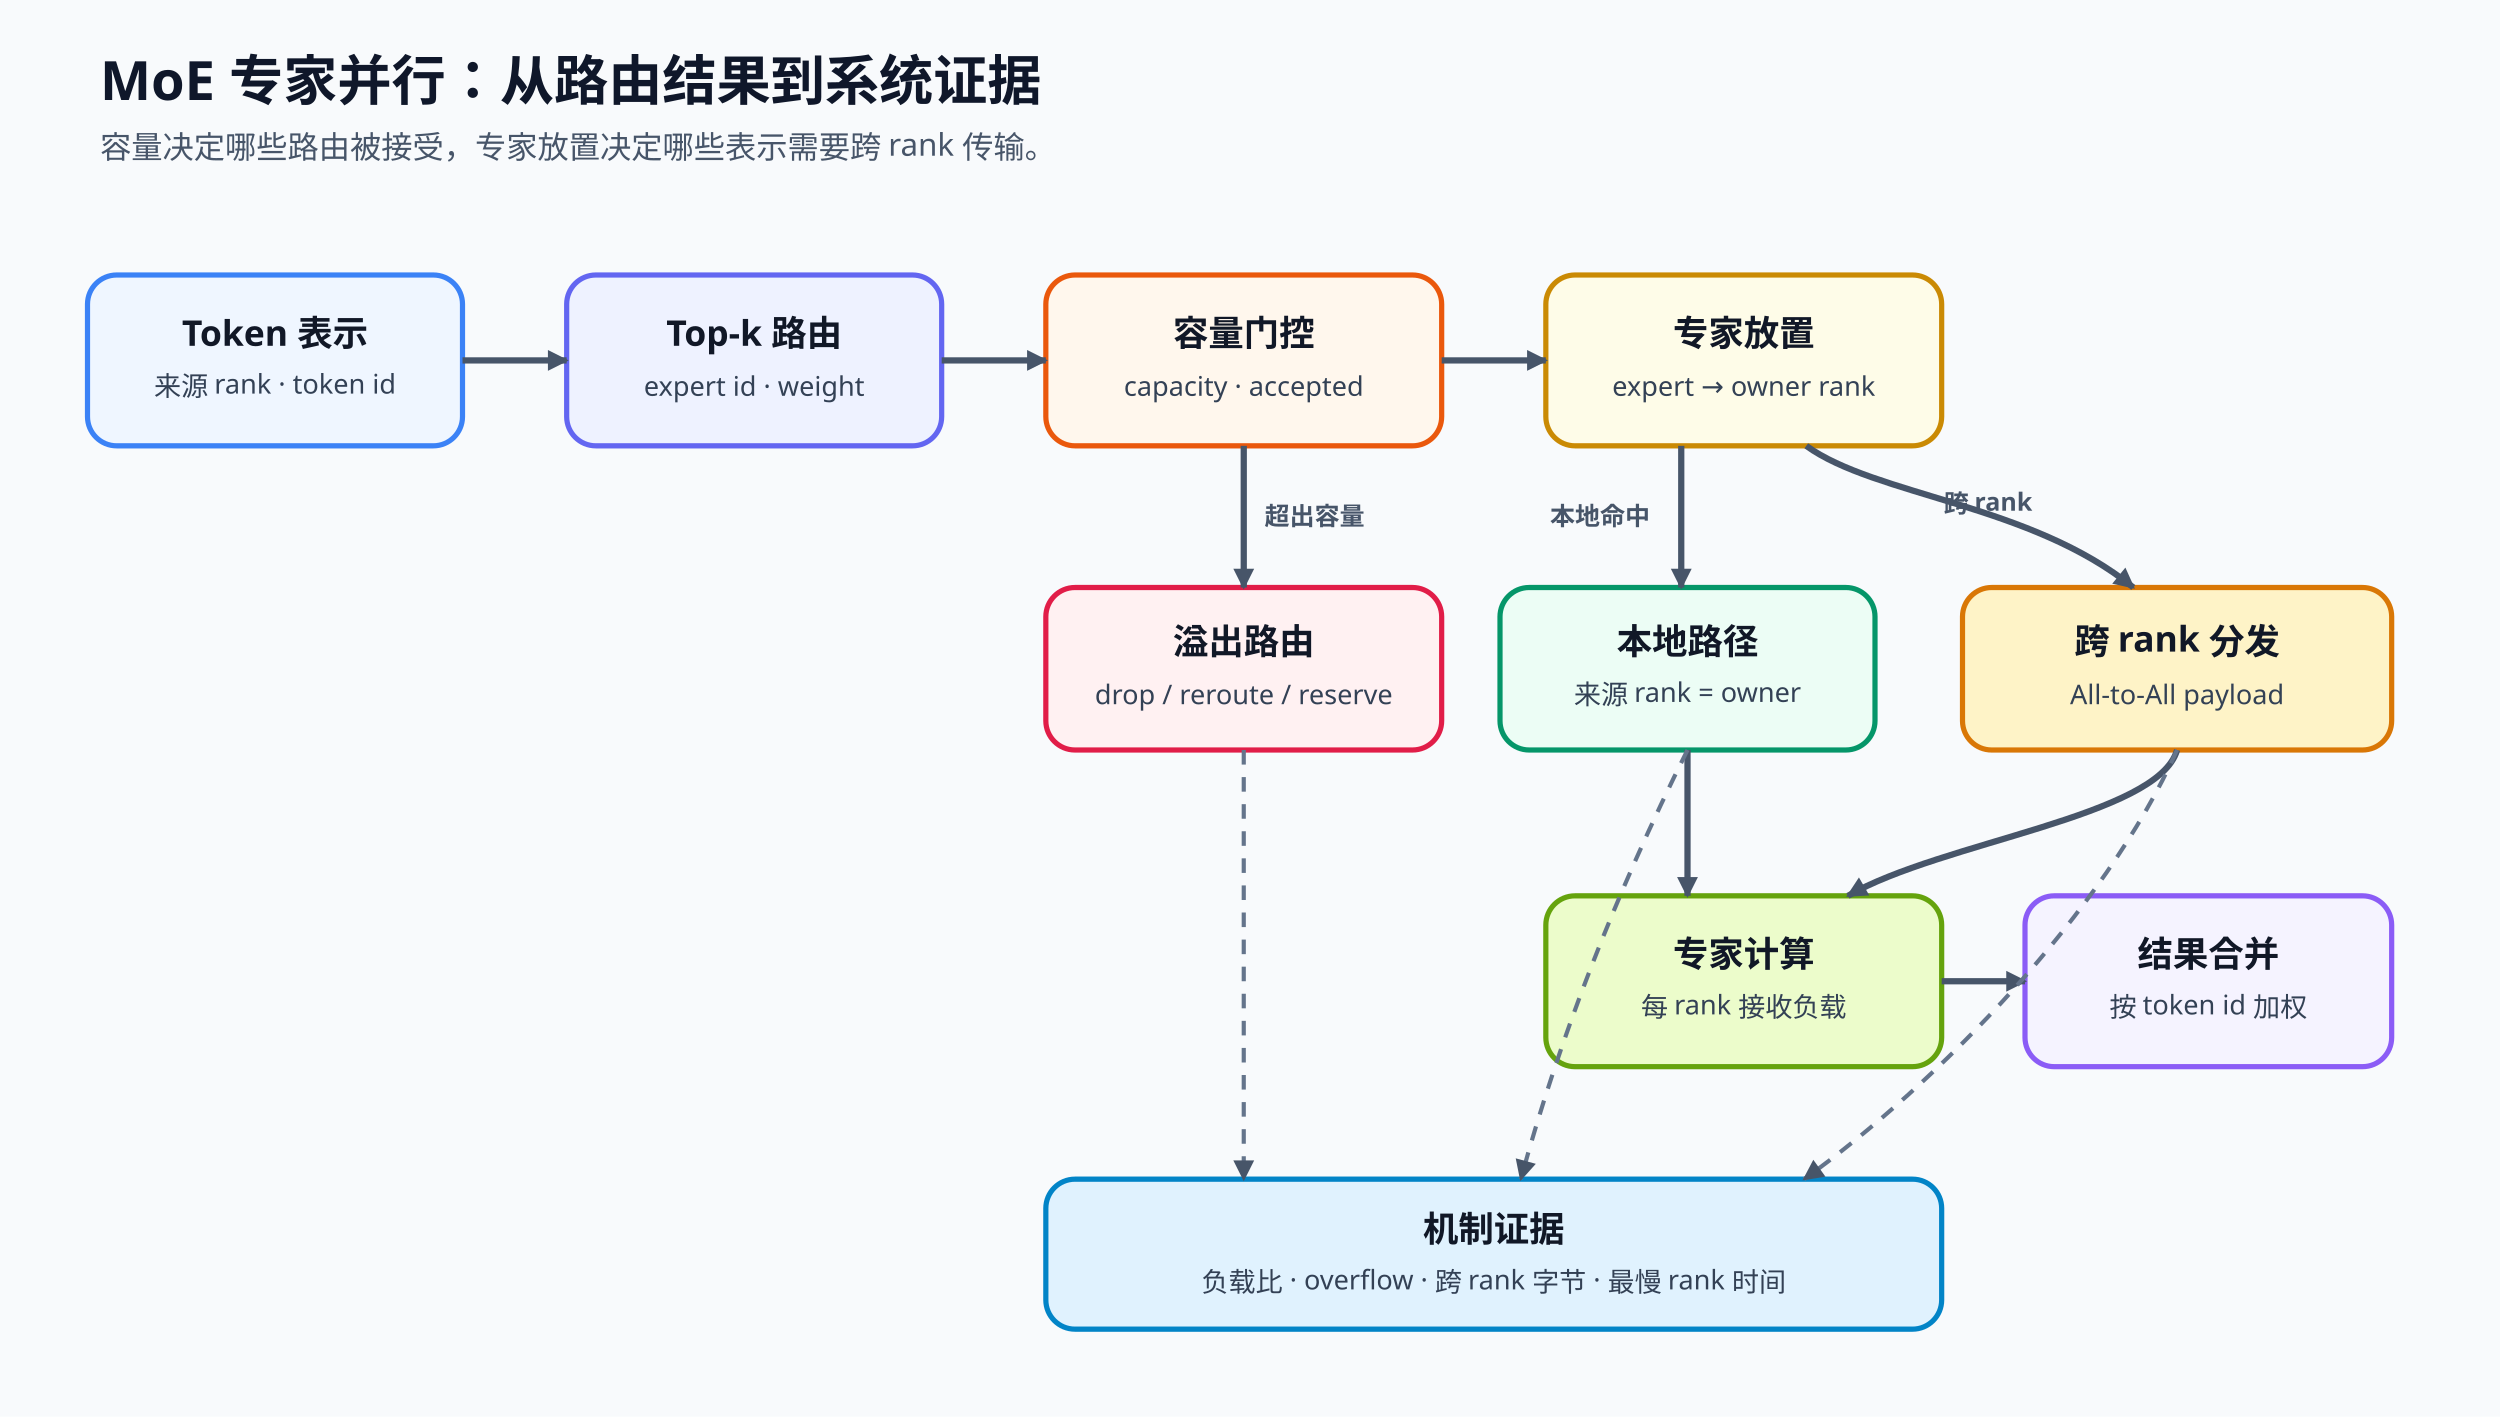
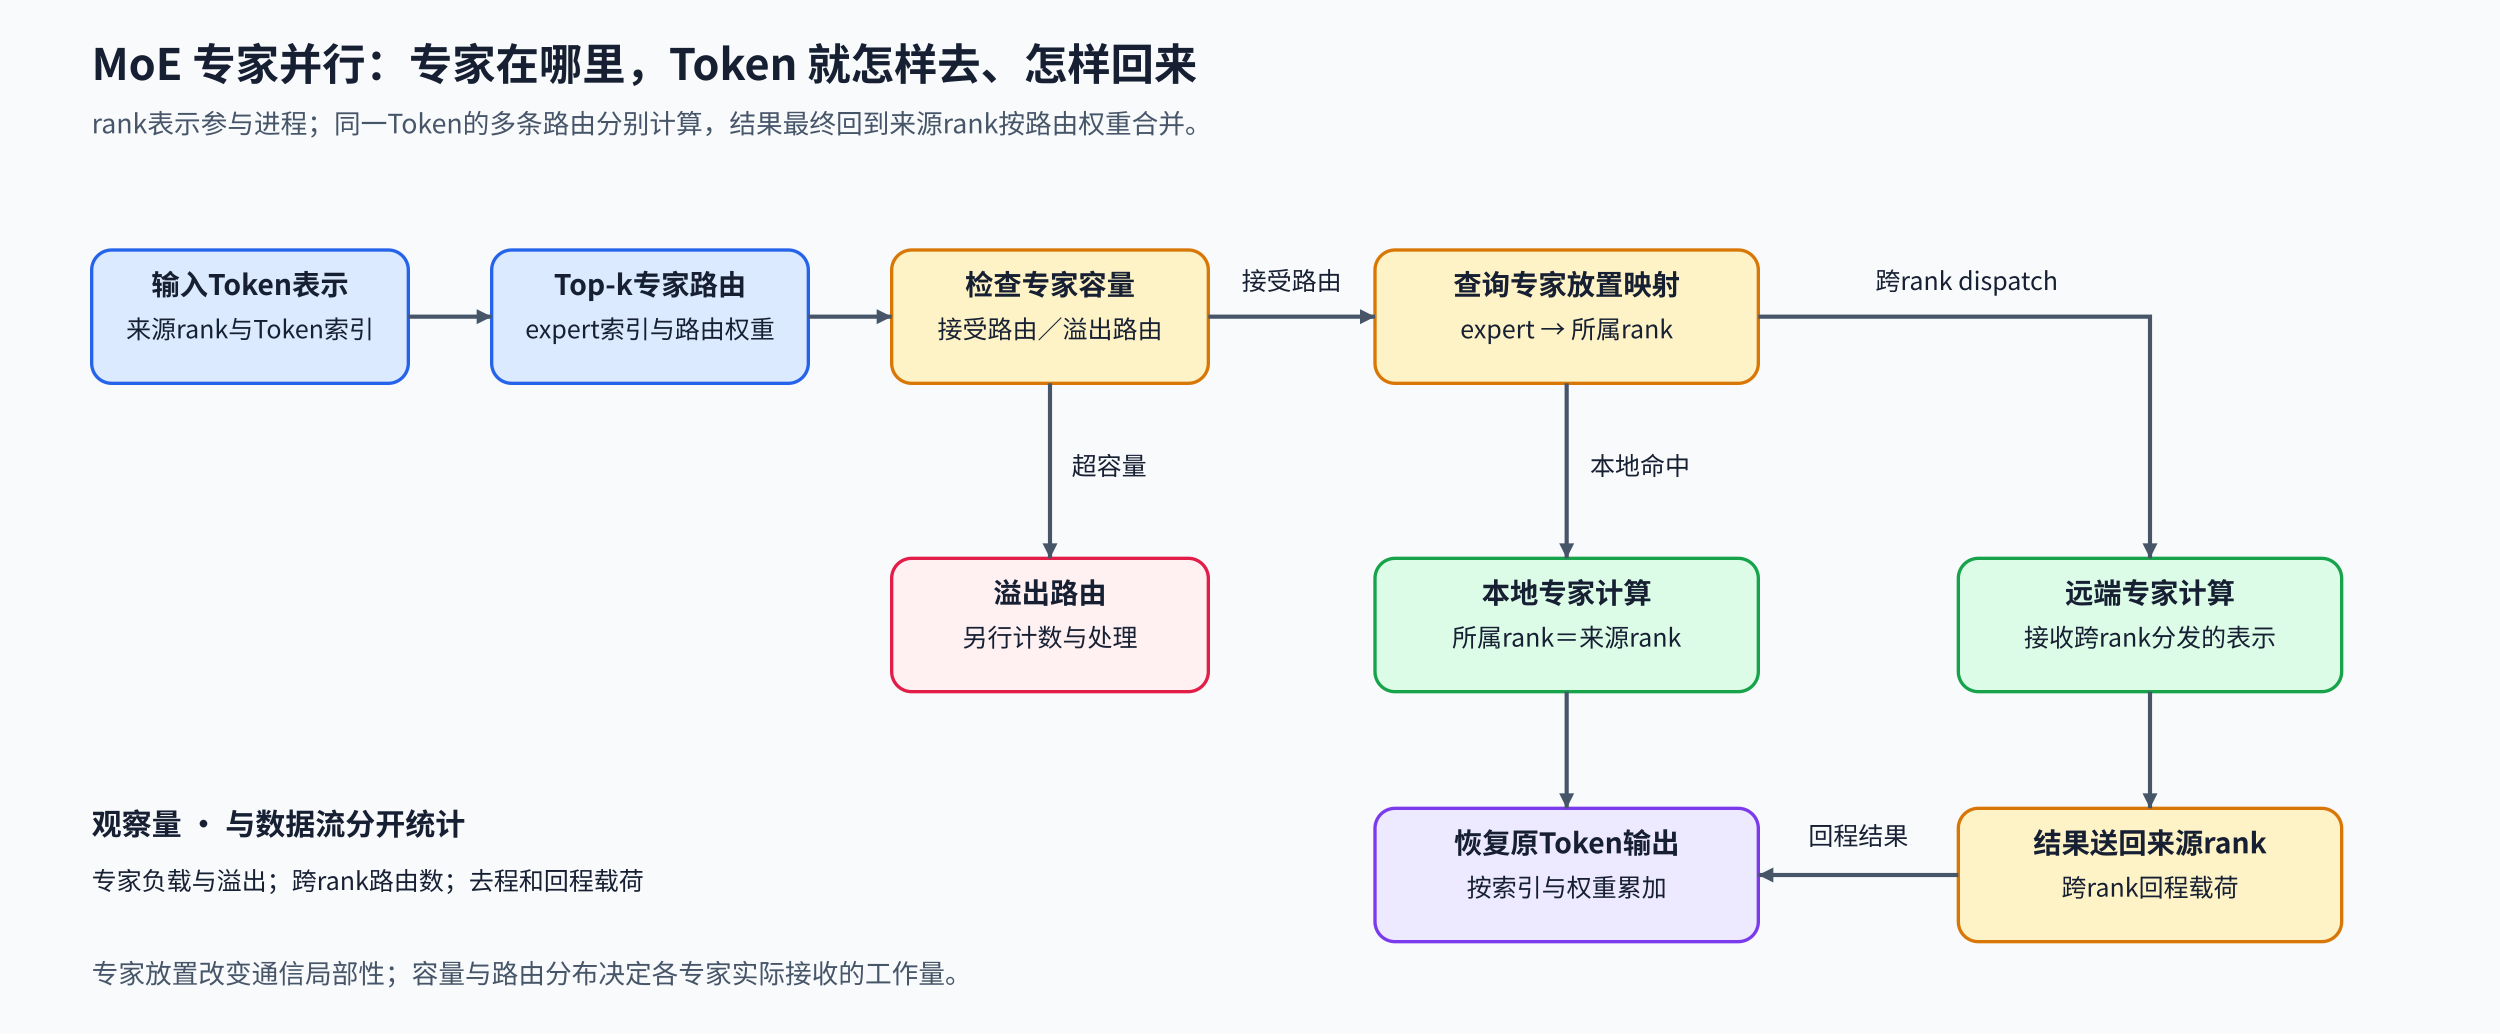
- <svg xmlns="http://www.w3.org/2000/svg" viewBox="0 0 1200 680" role="img" aria-labelledby="title desc">
+ <svg xmlns="http://www.w3.org/2000/svg" width="1500" height="620" viewBox="0 0 1500 620" role="img" aria-labelledby="title desc">
  <defs>
-     <marker id="arrow" markerUnits="userSpaceOnUse" markerWidth="10" markerHeight="10" refX="9" refY="5" orient="auto">
-       <path d="M0,0 L10,5 L0,10 Z" fill="#475569" />
+     <marker id="arrow" viewBox="0 0 10 10" refX="10" refY="5" markerWidth="9" markerHeight="9" markerUnits="userSpaceOnUse" orient="auto">
+       <path d="M0 0L10 5L0 10Z" fill="#475569" />
    </marker>
-     <style>
-       .title{font:700 26px "Noto Sans SC","Microsoft YaHei",sans-serif;fill:#0f172a}.sub{font:500 15px "Noto Sans SC","Microsoft YaHei",sans-serif;fill:#475569}.label{font:700 17px "Noto Sans SC","Microsoft YaHei",sans-serif;fill:#111827}.body{font:500 13px "Noto Sans SC","Microsoft YaHei",sans-serif;fill:#334155}.edge{fill:none;stroke:#475569;stroke-width:3;marker-end:url(#arrow)}.observe{fill:none;stroke:#64748b;stroke-width:2;stroke-dasharray:7 6;marker-end:url(#arrow)}.edgeText{font:600 12px "Noto Sans SC","Microsoft YaHei",sans-serif;fill:#475569}.box{stroke-width:2.5;rx:14}
-     </style>
+     <style>text{font-family:"Noto Sans CJK SC","Microsoft YaHei",sans-serif;fill:#172033}.title{font-size:26px;font-weight:700}.group{font-size:18px;font-weight:700}.head{font-size:17px;font-weight:700}.body{font-size:15px;font-weight:400}.sub{font-size:16px;fill:#475569}.flow{fill:none;stroke:#475569;stroke-width:2.5;marker-end:url(#arrow)}</style>
  </defs>
-   <rect width="1200" height="680" fill="#f8fafc" />
-   <text x="48" y="48" class="title">MoE 专家并行：从路由结果到系统证据</text>
-   <text x="48" y="76" class="sub">容量决定哪些路由被接受，专家放置决定哪些表示需要跨 rank 传输。</text>
-   <rect x="42" y="132" width="180" height="82" class="box" fill="#eff6ff" stroke="#3b82f6" />
-   <text x="132" y="166" text-anchor="middle" class="label">Token 表示</text>
-   <text x="132" y="190" text-anchor="middle" class="body">来源 rank · token id</text>
-   <rect x="272" y="132" width="180" height="82" class="box" fill="#eef2ff" stroke="#6366f1" />
-   <text x="362" y="166" text-anchor="middle" class="label">Top-k 路由</text>
-   <text x="362" y="190" text-anchor="middle" class="body">expert id · weight</text>
-   <rect x="502" y="132" width="190" height="82" class="box" fill="#fff7ed" stroke="#ea580c" />
-   <text x="597" y="166" text-anchor="middle" class="label">容量门控</text>
-   <text x="597" y="190" text-anchor="middle" class="body">capacity · accepted</text>
-   <rect x="742" y="132" width="190" height="82" class="box" fill="#fefce8" stroke="#ca8a04" />
-   <text x="837" y="166" text-anchor="middle" class="label">专家放置</text>
-   <text x="837" y="190" text-anchor="middle" class="body">expert → owner rank</text>
-   <rect x="502" y="282" width="190" height="78" class="box" fill="#fff1f2" stroke="#e11d48" />
-   <text x="597" y="314" text-anchor="middle" class="label">溢出路由</text>
-   <text x="597" y="338" text-anchor="middle" class="body">drop / reroute / reserve</text>
-   <rect x="720" y="282" width="180" height="78" class="box" fill="#ecfdf5" stroke="#059669" />
-   <text x="810" y="314" text-anchor="middle" class="label">本地路径</text>
-   <text x="810" y="338" text-anchor="middle" class="body">来源 rank = owner</text>
-   <rect x="942" y="282" width="206" height="78" class="box" fill="#fef3c7" stroke="#d97706" />
-   <text x="1045" y="314" text-anchor="middle" class="label">跨 rank 分发</text>
-   <text x="1045" y="338" text-anchor="middle" class="body">All-to-All payload</text>
-   <rect x="742" y="430" width="190" height="82" class="box" fill="#ecfccb" stroke="#65a30d" />
-   <text x="837" y="464" text-anchor="middle" class="label">专家计算</text>
-   <text x="837" y="488" text-anchor="middle" class="body">每 rank 接收负载</text>
-   <rect x="972" y="430" width="176" height="82" class="box" fill="#f5f3ff" stroke="#8b5cf6" />
-   <text x="1060" y="464" text-anchor="middle" class="label">结果合并</text>
-   <text x="1060" y="488" text-anchor="middle" class="body">按 token id 加权</text>
-   <rect x="502" y="566" width="430" height="72" class="box" fill="#e0f2fe" stroke="#0284c7" />
-   <text x="717" y="596" text-anchor="middle" class="label">机制证据</text>
-   <text x="717" y="620" text-anchor="middle" class="body">负载比 · overflow · 跨 rank 字节 · 最慢 rank 时间</text>
-   <path d="M222 173 H272" class="edge" />
-   <path d="M452 173 H502" class="edge" />
-   <path d="M692 173 H742" class="edge" />
-   <path d="M597 214 V282" class="edge" />
-   <text x="607" y="252" class="edgeText">超出容量</text>
-   <path d="M807 214 V282" class="edge" />
-   <text x="744" y="252" class="edgeText">本地命中</text>
-   <path d="M867 214 C900 238 975 242 1024 282" class="edge" />
-   <text x="933" y="246" class="edgeText">跨 rank</text>
-   <path d="M810 360 V430" class="edge" />
-   <path d="M1045 360 C1036 392 932 404 887 430" class="edge" />
-   <path d="M932 471 H972" class="edge" />
-   <path d="M597 360 V566" class="observe" />
-   <path d="M810 360 C775 430 748 500 730 566" class="observe" />
-   <path d="M1045 360 C1010 438 930 520 866 566" class="observe" />
+   <rect width="1500" height="620" fill="#f8fafc" data-layout-role="decoration" />
+   <text x="55" y="48" class="title" text-anchor="start">MoE 专家并行：专家在哪里，Token 就怎样去、怎样回来</text>
+   <text x="55" y="80" class="sub" text-anchor="start">rank表示参与进程；同一Token的多条路由分别计算，结果最终回到来源rank按路由权重合并。</text>
+   <g id="tokens">
+     <rect x="55" y="150" width="190" height="80" rx="12" fill="#dbeafe" stroke="#2563eb" stroke-width="2" class="node" />
+     <text x="150" y="177" class="head" text-anchor="middle">输入Token表示</text>
+     <text x="150" y="203" class="body" text-anchor="middle">来源rank与Token索引</text>
+   </g>
+   <g id="router">
+     <rect x="295" y="150" width="190" height="80" rx="12" fill="#dbeafe" stroke="#2563eb" stroke-width="2" class="node" />
+     <text x="390" y="177" class="head" text-anchor="middle">Top-k专家路由</text>
+     <text x="390" y="203" class="body" text-anchor="middle">expert索引与路由权重</text>
+   </g>
+   <g id="capacity">
+     <rect x="535" y="150" width="190" height="80" rx="12" fill="#fef3c7" stroke="#d97706" stroke-width="2" class="node" />
+     <text x="630" y="177" class="head" text-anchor="middle">检查专家容量</text>
+     <text x="630" y="203" class="body" text-anchor="middle">接受路由／溢出路由</text>
+   </g>
+   <g id="owner-lookup">
+     <rect x="825" y="150" width="230" height="80" rx="12" fill="#fef3c7" stroke="#d97706" stroke-width="2" class="node" />
+     <text x="940" y="177" class="head" text-anchor="middle">查询专家放置映射</text>
+     <text x="940" y="203" class="body" text-anchor="middle">expert → 所属rank</text>
+   </g>
+   <g id="overflow">
+     <rect x="535" y="335" width="190" height="80" rx="12" fill="#fff1f2" stroke="#e11d48" stroke-width="2" class="node" />
+     <text x="630" y="362" class="head" text-anchor="middle">溢出路由</text>
+     <text x="630" y="388" class="body" text-anchor="middle">另行计数与处理</text>
+   </g>
+   <g id="local-expert">
+     <rect x="825" y="335" width="230" height="80" rx="12" fill="#dcfce7" stroke="#16a34a" stroke-width="2" class="node" />
+     <text x="940" y="362" class="head" text-anchor="middle">本地专家计算</text>
+     <text x="940" y="388" class="body" text-anchor="middle">所属rank＝来源rank</text>
+   </g>
+   <g id="remote-expert">
+     <rect x="1175" y="335" width="230" height="80" rx="12" fill="#dcfce7" stroke="#16a34a" stroke-width="2" class="node" />
+     <text x="1290" y="362" class="head" text-anchor="middle">远端专家计算</text>
+     <text x="1290" y="388" class="body" text-anchor="middle">接收跨rank分发的表示</text>
+   </g>
+   <g id="return-payload">
+     <rect x="1175" y="485" width="230" height="80" rx="12" fill="#fef3c7" stroke="#d97706" stroke-width="2" class="node" />
+     <text x="1290" y="512" class="head" text-anchor="middle">结果送回来源rank</text>
+     <text x="1290" y="538" class="body" text-anchor="middle">跨rank回程载荷</text>
+   </g>
+   <g id="combine">
+     <rect x="825" y="485" width="230" height="80" rx="12" fill="#ede9fe" stroke="#7c3aed" stroke-width="2" class="node" />
+     <text x="940" y="512" class="head" text-anchor="middle">恢复原Token输出</text>
+     <text x="940" y="538" class="body" text-anchor="middle">按索引与权重累加</text>
+   </g>
+   <path id="tokens-to-router" d="M245 190H295" class="flow" />
+   <path id="router-to-capacity" d="M485 190H535" class="flow" />
+   <path id="accepted-to-owner" d="M725 190H825" class="flow" />
+   <text x="775" y="174" class="body" text-anchor="middle">接受路由</text>
+   <path id="capacity-to-overflow" d="M630 230V335" class="flow" />
+   <text x="643" y="285" class="body" text-anchor="start">超容量</text>
+   <path id="owner-to-local" d="M940 230V335" class="flow" />
+   <text x="954" y="285" class="body" text-anchor="start">本地命中</text>
+   <path id="owner-to-remote" d="M1055 190H1290V335" class="flow" />
+   <text x="1180" y="174" class="body" text-anchor="middle">跨rank dispatch</text>
+   <path id="local-to-combine" d="M940 415V485" class="flow" />
+   <path id="remote-to-return" d="M1290 415V485" class="flow" />
+   <path id="return-to-combine" d="M1175 525H1055" class="flow" />
+   <text x="1115" y="507" class="body" text-anchor="middle">回程结果</text>
+   <text x="55" y="501" class="group" text-anchor="start">观察量 · 与数据流分开统计</text>
+   <text x="55" y="534" class="body" text-anchor="start">专家负载与溢出；跨rank路由数；去程和回程载荷</text>
+   <text x="55" y="590" class="sub" text-anchor="start">专家放置改变通信局部性；容量与路由分布决定各专家实际接收的工作量。</text>
</svg>
